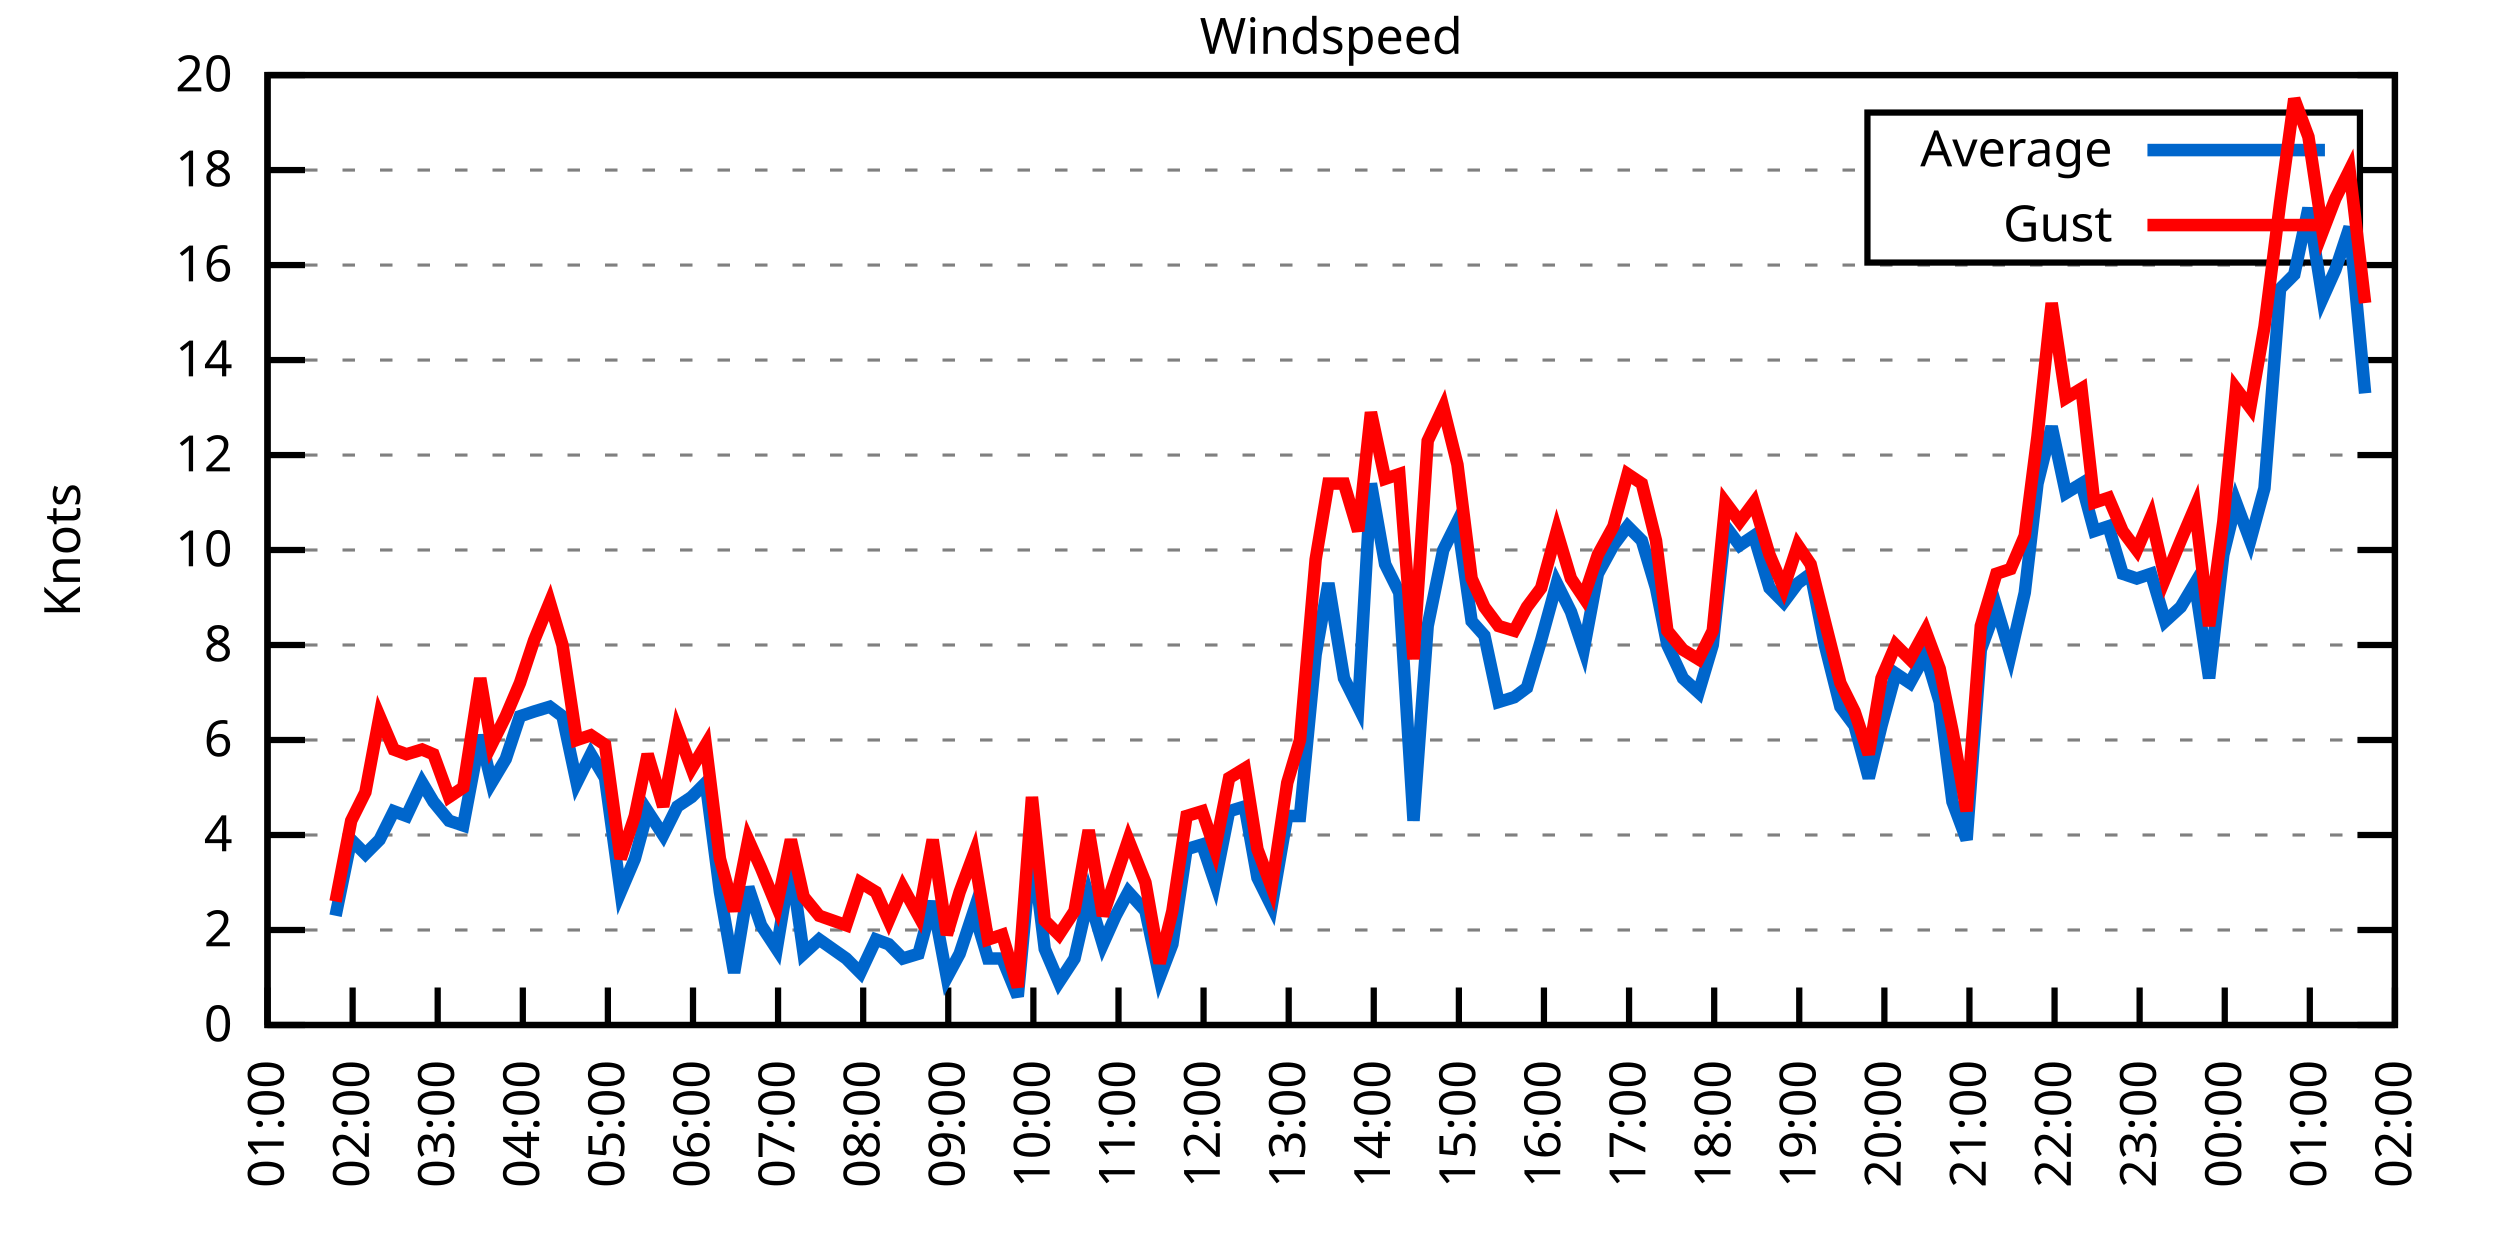
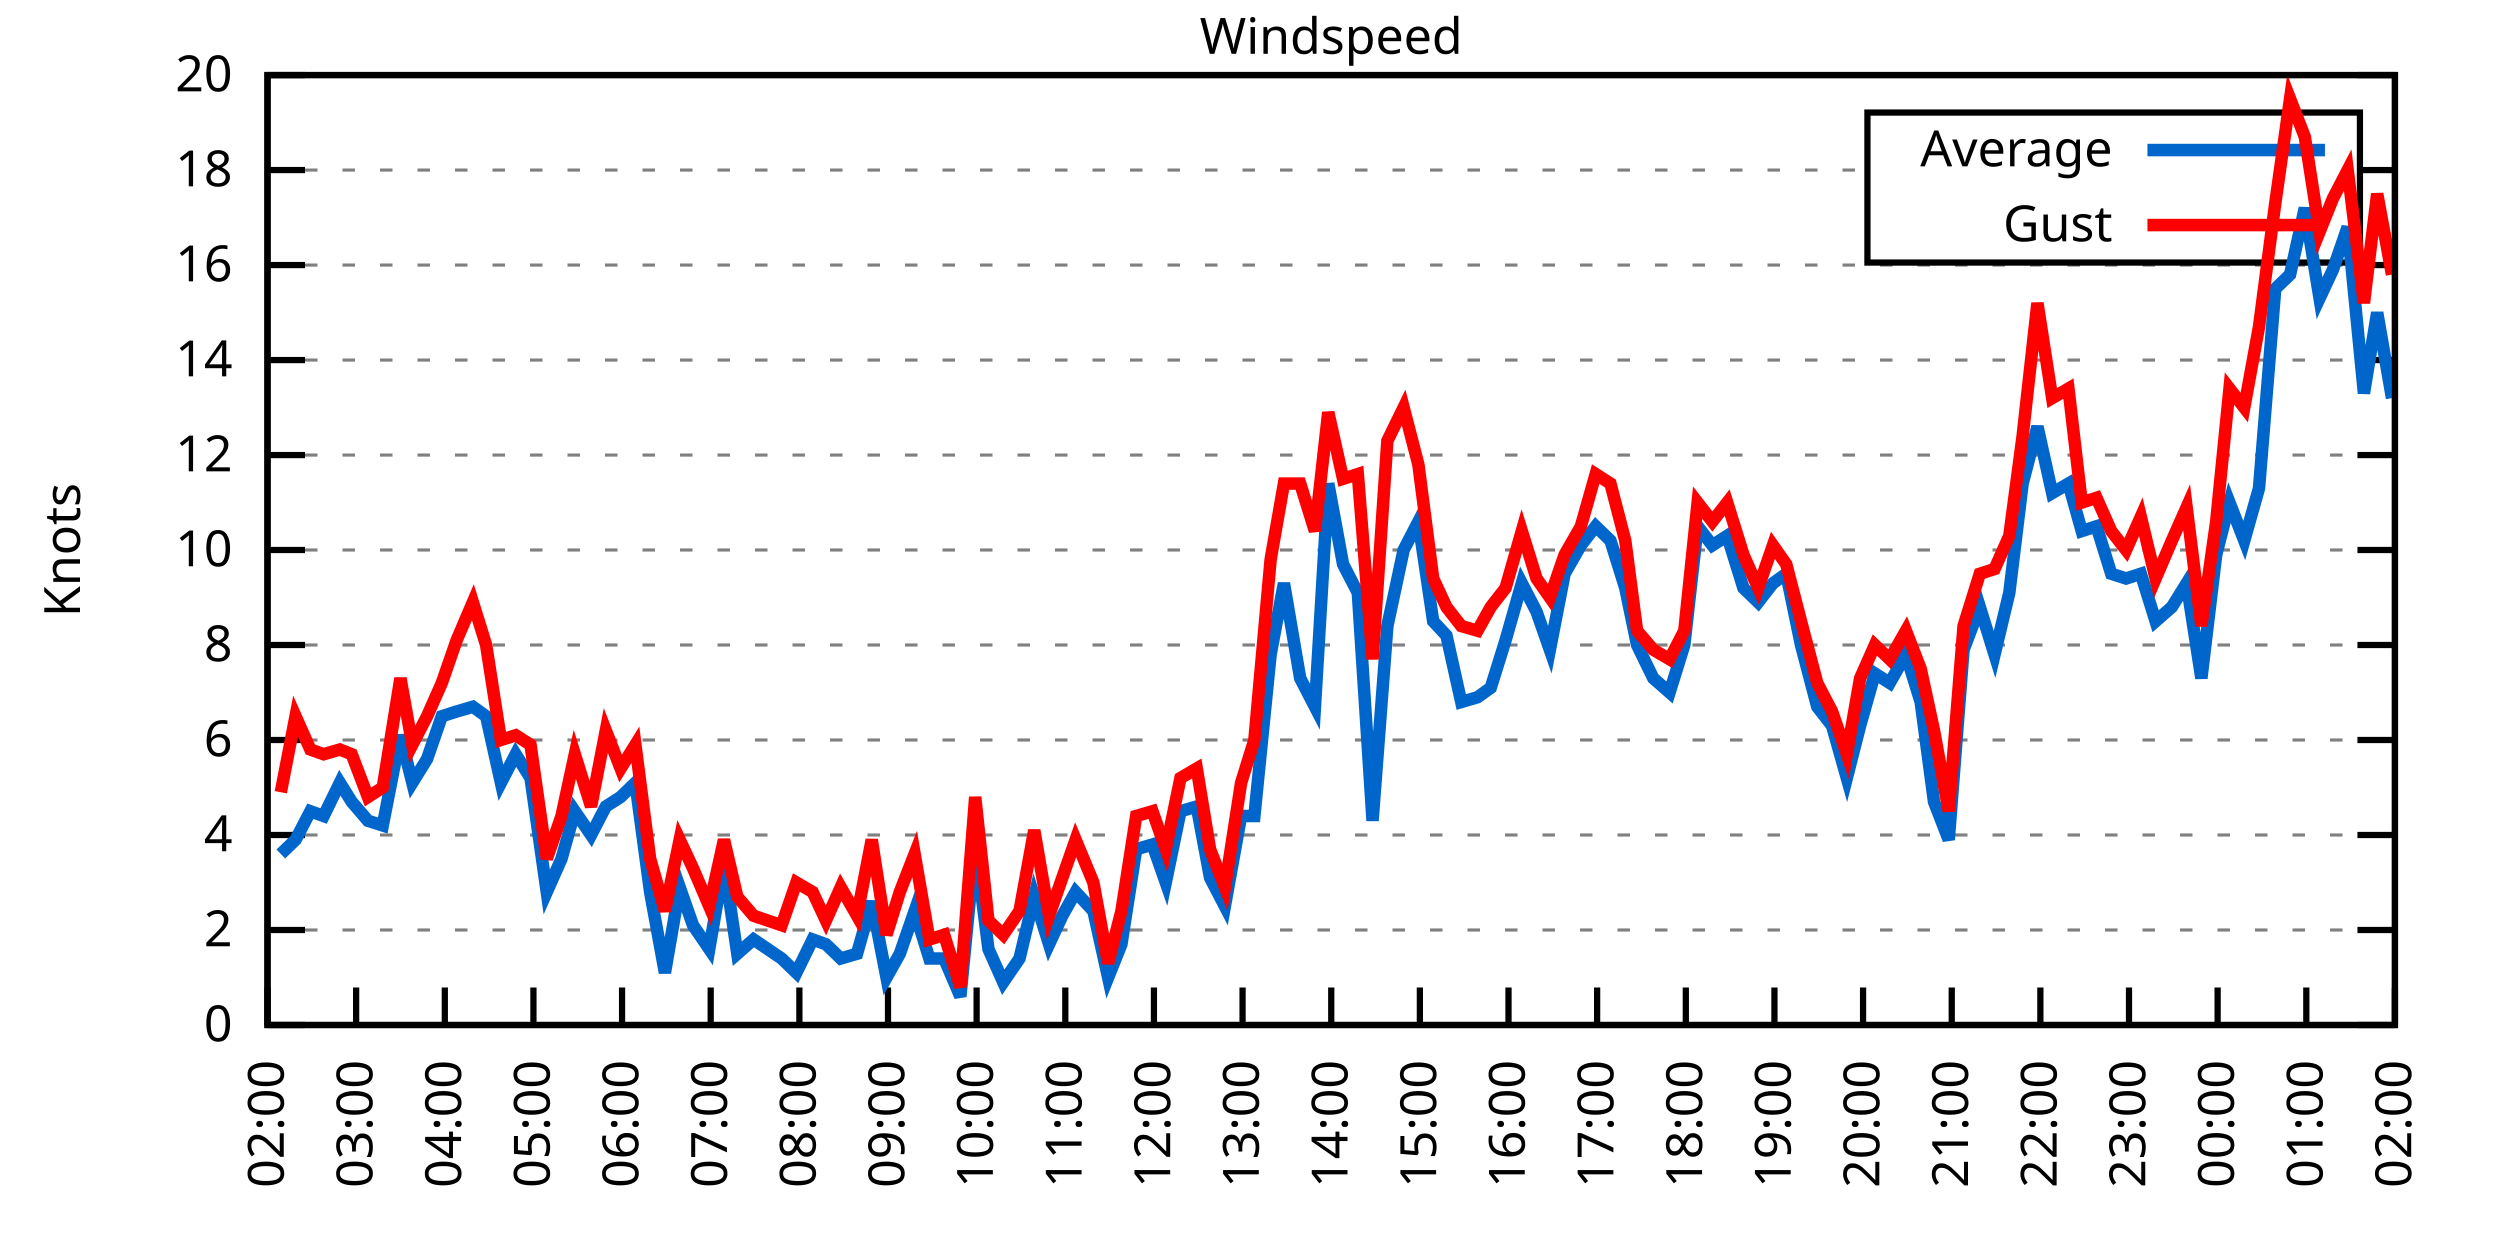
<svg xmlns="http://www.w3.org/2000/svg" xmlns:xlink="http://www.w3.org/1999/xlink" width="400" height="200" viewBox="0 0 400 200">
  <g id="gnuplot_canvas">
    <rect x="0" y="0" width="400" height="200" fill="none" />
    <defs>
      <circle id="gpDot" r="0.5" stroke-width="0.5" stroke="currentColor" />
      <path id="gpPt0" stroke-width="0.333" stroke="currentColor" d="M-1,0 h2 M0,-1 v2" />
      <path id="gpPt1" stroke-width="0.333" stroke="currentColor" d="M-1,-1 L1,1 M1,-1 L-1,1" />
      <path id="gpPt2" stroke-width="0.333" stroke="currentColor" d="M-1,0 L1,0 M0,-1 L0,1 M-1,-1 L1,1 M-1,1 L1,-1" />
      <rect id="gpPt3" stroke-width="0.333" stroke="currentColor" x="-1" y="-1" width="2" height="2" />
      <rect id="gpPt4" stroke-width="0.333" stroke="currentColor" fill="currentColor" x="-1" y="-1" width="2" height="2" />
      <circle id="gpPt5" stroke-width="0.333" stroke="currentColor" cx="0" cy="0" r="1" />
      <use xlink:href="#gpPt5" id="gpPt6" fill="currentColor" stroke="none" />
      <path id="gpPt7" stroke-width="0.333" stroke="currentColor" d="M0,-1.33 L-1.33,0.67 L1.33,0.67 z" />
      <use xlink:href="#gpPt7" id="gpPt8" fill="currentColor" stroke="none" />
      <use xlink:href="#gpPt7" id="gpPt9" stroke="currentColor" transform="rotate(180)" />
      <use xlink:href="#gpPt9" id="gpPt10" fill="currentColor" stroke="none" />
      <use xlink:href="#gpPt3" id="gpPt11" stroke="currentColor" transform="rotate(45)" />
      <use xlink:href="#gpPt11" id="gpPt12" fill="currentColor" stroke="none" />
      <path id="gpPt13" stroke-width="0.333" stroke="currentColor" d="M0,1.330 L1.265,0.411 L0.782,-1.067 L-0.782,-1.076 L-1.265,0.411 z" />
      <use xlink:href="#gpPt13" id="gpPt14" fill="currentColor" stroke="none" />
      <filter id="textbox" filterUnits="objectBoundingBox" x="0" y="0" height="1" width="1">
        <feFlood flood-color="white" flood-opacity="1" result="bgnd" />
        <feComposite in="SourceGraphic" in2="bgnd" operator="atop" />
      </filter>
      <filter id="greybox" filterUnits="objectBoundingBox" x="0" y="0" height="1" width="1">
        <feFlood flood-color="lightgrey" flood-opacity="1" result="grey" />
        <feComposite in="SourceGraphic" in2="grey" operator="atop" />
      </filter>
    </defs>
    <g fill="none" color="white" stroke="currentColor" stroke-width="1.00" stroke-linecap="butt" stroke-linejoin="miter">
</g>
    <g fill="none" color="black" stroke="currentColor" stroke-width="1.00" stroke-linecap="butt" stroke-linejoin="miter">
      <g stroke="none" shape-rendering="crispEdges">
        <polygon fill="rgb(255, 255, 255)" points="42.80,164.00 383.18,164.00 383.18,12.02 42.80,12.02 " />
      </g>
    </g>
    <g fill="none" color="black" stroke="currentColor" stroke-width="1.00" stroke-linecap="butt" stroke-linejoin="miter">
</g>
    <g fill="none" color="black" stroke="black" stroke-width="0.50" stroke-linecap="butt" stroke-linejoin="miter">
</g>
    <g fill="none" color="gray" stroke="currentColor" stroke-width="0.50" stroke-linecap="butt" stroke-linejoin="miter">
      <path stroke="gray" stroke-dasharray="2,4" class="gridline" d="M42.80,164.00 L383.19,164.00  " />
    </g>
    <g fill="none" color="gray" stroke="gray" stroke-width="1.00" stroke-linecap="butt" stroke-linejoin="miter">
</g>
    <g fill="none" color="black" stroke="currentColor" stroke-width="1.00" stroke-linecap="butt" stroke-linejoin="miter">
      <path stroke="black" d="M42.80,164.00 L48.80,164.00 M383.19,164.00 L377.19,164.00  " />
      <g transform="translate(37.20,166.60)" stroke="none" fill="black" font-family="Sans" font-size="8.00" text-anchor="end">
        <text>
          <tspan font-family="Sans"> 0</tspan>
        </text>
      </g>
    </g>
    <g fill="none" color="black" stroke="currentColor" stroke-width="1.00" stroke-linecap="butt" stroke-linejoin="miter">
</g>
    <g fill="none" color="black" stroke="black" stroke-width="0.50" stroke-linecap="butt" stroke-linejoin="miter">
</g>
    <g fill="none" color="gray" stroke="currentColor" stroke-width="0.50" stroke-linecap="butt" stroke-linejoin="miter">
      <path stroke="gray" stroke-dasharray="2,4" class="gridline" d="M42.80,148.80 L383.19,148.80  " />
    </g>
    <g fill="none" color="gray" stroke="gray" stroke-width="1.00" stroke-linecap="butt" stroke-linejoin="miter">
</g>
    <g fill="none" color="black" stroke="currentColor" stroke-width="1.00" stroke-linecap="butt" stroke-linejoin="miter">
      <path stroke="black" d="M42.80,148.80 L48.80,148.80 M383.19,148.80 L377.19,148.80  " />
      <g transform="translate(37.20,151.40)" stroke="none" fill="black" font-family="Sans" font-size="8.00" text-anchor="end">
        <text>
          <tspan font-family="Sans"> 2</tspan>
        </text>
      </g>
    </g>
    <g fill="none" color="black" stroke="currentColor" stroke-width="1.00" stroke-linecap="butt" stroke-linejoin="miter">
</g>
    <g fill="none" color="black" stroke="black" stroke-width="0.50" stroke-linecap="butt" stroke-linejoin="miter">
</g>
    <g fill="none" color="gray" stroke="currentColor" stroke-width="0.50" stroke-linecap="butt" stroke-linejoin="miter">
      <path stroke="gray" stroke-dasharray="2,4" class="gridline" d="M42.80,133.60 L383.19,133.60  " />
    </g>
    <g fill="none" color="gray" stroke="gray" stroke-width="1.00" stroke-linecap="butt" stroke-linejoin="miter">
</g>
    <g fill="none" color="black" stroke="currentColor" stroke-width="1.00" stroke-linecap="butt" stroke-linejoin="miter">
      <path stroke="black" d="M42.80,133.60 L48.80,133.60 M383.19,133.60 L377.19,133.60  " />
      <g transform="translate(37.20,136.20)" stroke="none" fill="black" font-family="Sans" font-size="8.00" text-anchor="end">
        <text>
          <tspan font-family="Sans"> 4</tspan>
        </text>
      </g>
    </g>
    <g fill="none" color="black" stroke="currentColor" stroke-width="1.00" stroke-linecap="butt" stroke-linejoin="miter">
</g>
    <g fill="none" color="black" stroke="black" stroke-width="0.50" stroke-linecap="butt" stroke-linejoin="miter">
</g>
    <g fill="none" color="gray" stroke="currentColor" stroke-width="0.50" stroke-linecap="butt" stroke-linejoin="miter">
      <path stroke="gray" stroke-dasharray="2,4" class="gridline" d="M42.80,118.40 L383.19,118.40  " />
    </g>
    <g fill="none" color="gray" stroke="gray" stroke-width="1.00" stroke-linecap="butt" stroke-linejoin="miter">
</g>
    <g fill="none" color="black" stroke="currentColor" stroke-width="1.00" stroke-linecap="butt" stroke-linejoin="miter">
      <path stroke="black" d="M42.80,118.40 L48.80,118.40 M383.19,118.40 L377.19,118.40  " />
      <g transform="translate(37.20,121.00)" stroke="none" fill="black" font-family="Sans" font-size="8.00" text-anchor="end">
        <text>
          <tspan font-family="Sans"> 6</tspan>
        </text>
      </g>
    </g>
    <g fill="none" color="black" stroke="currentColor" stroke-width="1.00" stroke-linecap="butt" stroke-linejoin="miter">
</g>
    <g fill="none" color="black" stroke="black" stroke-width="0.50" stroke-linecap="butt" stroke-linejoin="miter">
</g>
    <g fill="none" color="gray" stroke="currentColor" stroke-width="0.50" stroke-linecap="butt" stroke-linejoin="miter">
      <path stroke="gray" stroke-dasharray="2,4" class="gridline" d="M42.80,103.20 L383.19,103.20  " />
    </g>
    <g fill="none" color="gray" stroke="gray" stroke-width="1.00" stroke-linecap="butt" stroke-linejoin="miter">
</g>
    <g fill="none" color="black" stroke="currentColor" stroke-width="1.00" stroke-linecap="butt" stroke-linejoin="miter">
      <path stroke="black" d="M42.80,103.20 L48.80,103.20 M383.19,103.20 L377.19,103.20  " />
      <g transform="translate(37.20,105.80)" stroke="none" fill="black" font-family="Sans" font-size="8.00" text-anchor="end">
        <text>
          <tspan font-family="Sans"> 8</tspan>
        </text>
      </g>
    </g>
    <g fill="none" color="black" stroke="currentColor" stroke-width="1.00" stroke-linecap="butt" stroke-linejoin="miter">
</g>
    <g fill="none" color="black" stroke="black" stroke-width="0.50" stroke-linecap="butt" stroke-linejoin="miter">
</g>
    <g fill="none" color="gray" stroke="currentColor" stroke-width="0.50" stroke-linecap="butt" stroke-linejoin="miter">
      <path stroke="gray" stroke-dasharray="2,4" class="gridline" d="M42.80,88.00 L383.19,88.00  " />
    </g>
    <g fill="none" color="gray" stroke="gray" stroke-width="1.00" stroke-linecap="butt" stroke-linejoin="miter">
</g>
    <g fill="none" color="black" stroke="currentColor" stroke-width="1.00" stroke-linecap="butt" stroke-linejoin="miter">
      <path stroke="black" d="M42.80,88.00 L48.80,88.00 M383.19,88.00 L377.19,88.00  " />
      <g transform="translate(37.20,90.60)" stroke="none" fill="black" font-family="Sans" font-size="8.00" text-anchor="end">
        <text>
          <tspan font-family="Sans"> 10</tspan>
        </text>
      </g>
    </g>
    <g fill="none" color="black" stroke="currentColor" stroke-width="1.00" stroke-linecap="butt" stroke-linejoin="miter">
</g>
    <g fill="none" color="black" stroke="black" stroke-width="0.50" stroke-linecap="butt" stroke-linejoin="miter">
</g>
    <g fill="none" color="gray" stroke="currentColor" stroke-width="0.50" stroke-linecap="butt" stroke-linejoin="miter">
      <path stroke="gray" stroke-dasharray="2,4" class="gridline" d="M42.80,72.81 L383.19,72.81  " />
    </g>
    <g fill="none" color="gray" stroke="gray" stroke-width="1.00" stroke-linecap="butt" stroke-linejoin="miter">
</g>
    <g fill="none" color="black" stroke="currentColor" stroke-width="1.00" stroke-linecap="butt" stroke-linejoin="miter">
      <path stroke="black" d="M42.80,72.81 L48.80,72.81 M383.19,72.81 L377.19,72.81  " />
      <g transform="translate(37.20,75.41)" stroke="none" fill="black" font-family="Sans" font-size="8.00" text-anchor="end">
        <text>
          <tspan font-family="Sans"> 12</tspan>
        </text>
      </g>
    </g>
    <g fill="none" color="black" stroke="currentColor" stroke-width="1.00" stroke-linecap="butt" stroke-linejoin="miter">
</g>
    <g fill="none" color="black" stroke="black" stroke-width="0.50" stroke-linecap="butt" stroke-linejoin="miter">
</g>
    <g fill="none" color="gray" stroke="currentColor" stroke-width="0.50" stroke-linecap="butt" stroke-linejoin="miter">
      <path stroke="gray" stroke-dasharray="2,4" class="gridline" d="M42.80,57.61 L383.19,57.61  " />
    </g>
    <g fill="none" color="gray" stroke="gray" stroke-width="1.00" stroke-linecap="butt" stroke-linejoin="miter">
</g>
    <g fill="none" color="black" stroke="currentColor" stroke-width="1.00" stroke-linecap="butt" stroke-linejoin="miter">
      <path stroke="black" d="M42.80,57.61 L48.80,57.61 M383.19,57.61 L377.19,57.61  " />
      <g transform="translate(37.20,60.21)" stroke="none" fill="black" font-family="Sans" font-size="8.00" text-anchor="end">
        <text>
          <tspan font-family="Sans"> 14</tspan>
        </text>
      </g>
    </g>
    <g fill="none" color="black" stroke="currentColor" stroke-width="1.00" stroke-linecap="butt" stroke-linejoin="miter">
</g>
    <g fill="none" color="black" stroke="black" stroke-width="0.50" stroke-linecap="butt" stroke-linejoin="miter">
</g>
    <g fill="none" color="gray" stroke="currentColor" stroke-width="0.50" stroke-linecap="butt" stroke-linejoin="miter">
      <path stroke="gray" stroke-dasharray="2,4" class="gridline" d="M42.80,42.41 L383.19,42.41  " />
    </g>
    <g fill="none" color="gray" stroke="gray" stroke-width="1.00" stroke-linecap="butt" stroke-linejoin="miter">
</g>
    <g fill="none" color="black" stroke="currentColor" stroke-width="1.00" stroke-linecap="butt" stroke-linejoin="miter">
      <path stroke="black" d="M42.80,42.41 L48.80,42.41 M383.19,42.41 L377.19,42.41  " />
      <g transform="translate(37.20,45.01)" stroke="none" fill="black" font-family="Sans" font-size="8.00" text-anchor="end">
        <text>
          <tspan font-family="Sans"> 16</tspan>
        </text>
      </g>
    </g>
    <g fill="none" color="black" stroke="currentColor" stroke-width="1.00" stroke-linecap="butt" stroke-linejoin="miter">
</g>
    <g fill="none" color="black" stroke="black" stroke-width="0.50" stroke-linecap="butt" stroke-linejoin="miter">
</g>
    <g fill="none" color="gray" stroke="currentColor" stroke-width="0.50" stroke-linecap="butt" stroke-linejoin="miter">
      <path stroke="gray" stroke-dasharray="2,4" class="gridline" d="M42.80,27.21 L298.79,27.21 M377.59,27.21 L383.19,27.21  " />
    </g>
    <g fill="none" color="gray" stroke="gray" stroke-width="1.00" stroke-linecap="butt" stroke-linejoin="miter">
</g>
    <g fill="none" color="black" stroke="currentColor" stroke-width="1.00" stroke-linecap="butt" stroke-linejoin="miter">
      <path stroke="black" d="M42.80,27.21 L48.80,27.21 M383.19,27.21 L377.19,27.21  " />
      <g transform="translate(37.20,29.81)" stroke="none" fill="black" font-family="Sans" font-size="8.00" text-anchor="end">
        <text>
          <tspan font-family="Sans"> 18</tspan>
        </text>
      </g>
    </g>
    <g fill="none" color="black" stroke="currentColor" stroke-width="1.00" stroke-linecap="butt" stroke-linejoin="miter">
</g>
    <g fill="none" color="black" stroke="black" stroke-width="0.50" stroke-linecap="butt" stroke-linejoin="miter">
</g>
    <g fill="none" color="gray" stroke="currentColor" stroke-width="0.50" stroke-linecap="butt" stroke-linejoin="miter">
      <path stroke="gray" stroke-dasharray="2,4" class="gridline" d="M42.80,12.01 L383.19,12.01  " />
    </g>
    <g fill="none" color="gray" stroke="gray" stroke-width="1.00" stroke-linecap="butt" stroke-linejoin="miter">
</g>
    <g fill="none" color="black" stroke="currentColor" stroke-width="1.00" stroke-linecap="butt" stroke-linejoin="miter">
      <path stroke="black" d="M42.80,12.01 L48.80,12.01 M383.19,12.01 L377.19,12.01  " />
      <g transform="translate(37.20,14.61)" stroke="none" fill="black" font-family="Sans" font-size="8.00" text-anchor="end">
        <text>
          <tspan font-family="Sans"> 20</tspan>
        </text>
      </g>
    </g>
    <g fill="none" color="black" stroke="currentColor" stroke-width="1.00" stroke-linecap="butt" stroke-linejoin="miter">
      <path stroke="black" d="M42.80,164.00 L42.80,158.00  " />
      <g transform="translate(45.40,169.60) rotate(270.00)" stroke="none" fill="black" font-family="Sans" font-size="8.00" text-anchor="end">
        <text>
-           <tspan font-family="Sans">01:00</tspan>
-         </text>
-       </g>
-     </g>
-     <g fill="none" color="black" stroke="currentColor" stroke-width="1.00" stroke-linecap="butt" stroke-linejoin="miter">
-       <path stroke="black" d="M56.42,164.00 L56.42,158.00  " />
-       <g transform="translate(59.02,169.60) rotate(270.00)" stroke="none" fill="black" font-family="Sans" font-size="8.00" text-anchor="end">
-         <text>
          <tspan font-family="Sans">02:00</tspan>
        </text>
      </g>
    </g>
    <g fill="none" color="black" stroke="currentColor" stroke-width="1.00" stroke-linecap="butt" stroke-linejoin="miter">
-       <path stroke="black" d="M70.03,164.00 L70.03,158.00  " />
-       <g transform="translate(72.63,169.60) rotate(270.00)" stroke="none" fill="black" font-family="Sans" font-size="8.00" text-anchor="end">
+       <path stroke="black" d="M56.98,164.00 L56.98,158.00  " />
+       <g transform="translate(59.58,169.60) rotate(270.00)" stroke="none" fill="black" font-family="Sans" font-size="8.00" text-anchor="end">
        <text>
          <tspan font-family="Sans">03:00</tspan>
        </text>
      </g>
    </g>
    <g fill="none" color="black" stroke="currentColor" stroke-width="1.00" stroke-linecap="butt" stroke-linejoin="miter">
-       <path stroke="black" d="M83.65,164.00 L83.65,158.00  " />
-       <g transform="translate(86.25,169.60) rotate(270.00)" stroke="none" fill="black" font-family="Sans" font-size="8.00" text-anchor="end">
+       <path stroke="black" d="M71.17,164.00 L71.17,158.00  " />
+       <g transform="translate(73.77,169.60) rotate(270.00)" stroke="none" fill="black" font-family="Sans" font-size="8.00" text-anchor="end">
        <text>
          <tspan font-family="Sans">04:00</tspan>
        </text>
      </g>
    </g>
    <g fill="none" color="black" stroke="currentColor" stroke-width="1.00" stroke-linecap="butt" stroke-linejoin="miter">
-       <path stroke="black" d="M97.26,164.00 L97.26,158.00  " />
-       <g transform="translate(99.86,169.60) rotate(270.00)" stroke="none" fill="black" font-family="Sans" font-size="8.00" text-anchor="end">
+       <path stroke="black" d="M85.35,164.00 L85.35,158.00  " />
+       <g transform="translate(87.95,169.60) rotate(270.00)" stroke="none" fill="black" font-family="Sans" font-size="8.00" text-anchor="end">
        <text>
          <tspan font-family="Sans">05:00</tspan>
        </text>
      </g>
    </g>
    <g fill="none" color="black" stroke="currentColor" stroke-width="1.00" stroke-linecap="butt" stroke-linejoin="miter">
-       <path stroke="black" d="M110.88,164.00 L110.88,158.00  " />
-       <g transform="translate(113.48,169.60) rotate(270.00)" stroke="none" fill="black" font-family="Sans" font-size="8.00" text-anchor="end">
+       <path stroke="black" d="M99.53,164.00 L99.53,158.00  " />
+       <g transform="translate(102.13,169.60) rotate(270.00)" stroke="none" fill="black" font-family="Sans" font-size="8.00" text-anchor="end">
        <text>
          <tspan font-family="Sans">06:00</tspan>
        </text>
      </g>
    </g>
    <g fill="none" color="black" stroke="currentColor" stroke-width="1.00" stroke-linecap="butt" stroke-linejoin="miter">
-       <path stroke="black" d="M124.49,164.00 L124.49,158.00  " />
-       <g transform="translate(127.09,169.60) rotate(270.00)" stroke="none" fill="black" font-family="Sans" font-size="8.00" text-anchor="end">
+       <path stroke="black" d="M113.71,164.00 L113.71,158.00  " />
+       <g transform="translate(116.31,169.60) rotate(270.00)" stroke="none" fill="black" font-family="Sans" font-size="8.00" text-anchor="end">
        <text>
          <tspan font-family="Sans">07:00</tspan>
        </text>
      </g>
    </g>
    <g fill="none" color="black" stroke="currentColor" stroke-width="1.00" stroke-linecap="butt" stroke-linejoin="miter">
-       <path stroke="black" d="M138.11,164.00 L138.11,158.00  " />
-       <g transform="translate(140.71,169.60) rotate(270.00)" stroke="none" fill="black" font-family="Sans" font-size="8.00" text-anchor="end">
+       <path stroke="black" d="M127.90,164.00 L127.90,158.00  " />
+       <g transform="translate(130.50,169.60) rotate(270.00)" stroke="none" fill="black" font-family="Sans" font-size="8.00" text-anchor="end">
        <text>
          <tspan font-family="Sans">08:00</tspan>
        </text>
      </g>
    </g>
    <g fill="none" color="black" stroke="currentColor" stroke-width="1.00" stroke-linecap="butt" stroke-linejoin="miter">
-       <path stroke="black" d="M151.72,164.00 L151.72,158.00  " />
-       <g transform="translate(154.32,169.60) rotate(270.00)" stroke="none" fill="black" font-family="Sans" font-size="8.00" text-anchor="end">
+       <path stroke="black" d="M142.08,164.00 L142.08,158.00  " />
+       <g transform="translate(144.68,169.60) rotate(270.00)" stroke="none" fill="black" font-family="Sans" font-size="8.00" text-anchor="end">
        <text>
          <tspan font-family="Sans">09:00</tspan>
        </text>
      </g>
    </g>
    <g fill="none" color="black" stroke="currentColor" stroke-width="1.00" stroke-linecap="butt" stroke-linejoin="miter">
-       <path stroke="black" d="M165.34,164.00 L165.34,158.00  " />
-       <g transform="translate(167.94,169.60) rotate(270.00)" stroke="none" fill="black" font-family="Sans" font-size="8.00" text-anchor="end">
+       <path stroke="black" d="M156.26,164.00 L156.26,158.00  " />
+       <g transform="translate(158.86,169.60) rotate(270.00)" stroke="none" fill="black" font-family="Sans" font-size="8.00" text-anchor="end">
        <text>
          <tspan font-family="Sans">10:00</tspan>
        </text>
      </g>
    </g>
    <g fill="none" color="black" stroke="currentColor" stroke-width="1.00" stroke-linecap="butt" stroke-linejoin="miter">
-       <path stroke="black" d="M178.96,164.00 L178.96,158.00  " />
-       <g transform="translate(181.56,169.60) rotate(270.00)" stroke="none" fill="black" font-family="Sans" font-size="8.00" text-anchor="end">
+       <path stroke="black" d="M170.45,164.00 L170.45,158.00  " />
+       <g transform="translate(173.05,169.60) rotate(270.00)" stroke="none" fill="black" font-family="Sans" font-size="8.00" text-anchor="end">
        <text>
          <tspan font-family="Sans">11:00</tspan>
        </text>
      </g>
    </g>
    <g fill="none" color="black" stroke="currentColor" stroke-width="1.00" stroke-linecap="butt" stroke-linejoin="miter">
-       <path stroke="black" d="M192.57,164.00 L192.57,158.00  " />
-       <g transform="translate(195.17,169.60) rotate(270.00)" stroke="none" fill="black" font-family="Sans" font-size="8.00" text-anchor="end">
+       <path stroke="black" d="M184.63,164.00 L184.63,158.00  " />
+       <g transform="translate(187.23,169.60) rotate(270.00)" stroke="none" fill="black" font-family="Sans" font-size="8.00" text-anchor="end">
        <text>
          <tspan font-family="Sans">12:00</tspan>
        </text>
      </g>
    </g>
    <g fill="none" color="black" stroke="currentColor" stroke-width="1.00" stroke-linecap="butt" stroke-linejoin="miter">
-       <path stroke="black" d="M206.19,164.00 L206.19,158.00  " />
-       <g transform="translate(208.79,169.60) rotate(270.00)" stroke="none" fill="black" font-family="Sans" font-size="8.00" text-anchor="end">
+       <path stroke="black" d="M198.81,164.00 L198.81,158.00  " />
+       <g transform="translate(201.41,169.60) rotate(270.00)" stroke="none" fill="black" font-family="Sans" font-size="8.00" text-anchor="end">
        <text>
          <tspan font-family="Sans">13:00</tspan>
        </text>
      </g>
    </g>
    <g fill="none" color="black" stroke="currentColor" stroke-width="1.00" stroke-linecap="butt" stroke-linejoin="miter">
-       <path stroke="black" d="M219.80,164.00 L219.80,158.00  " />
-       <g transform="translate(222.40,169.60) rotate(270.00)" stroke="none" fill="black" font-family="Sans" font-size="8.00" text-anchor="end">
+       <path stroke="black" d="M213.00,164.00 L213.00,158.00  " />
+       <g transform="translate(215.60,169.60) rotate(270.00)" stroke="none" fill="black" font-family="Sans" font-size="8.00" text-anchor="end">
        <text>
          <tspan font-family="Sans">14:00</tspan>
        </text>
      </g>
    </g>
    <g fill="none" color="black" stroke="currentColor" stroke-width="1.00" stroke-linecap="butt" stroke-linejoin="miter">
-       <path stroke="black" d="M233.42,164.00 L233.42,158.00  " />
-       <g transform="translate(236.02,169.60) rotate(270.00)" stroke="none" fill="black" font-family="Sans" font-size="8.00" text-anchor="end">
+       <path stroke="black" d="M227.18,164.00 L227.18,158.00  " />
+       <g transform="translate(229.78,169.60) rotate(270.00)" stroke="none" fill="black" font-family="Sans" font-size="8.00" text-anchor="end">
        <text>
          <tspan font-family="Sans">15:00</tspan>
        </text>
      </g>
    </g>
    <g fill="none" color="black" stroke="currentColor" stroke-width="1.00" stroke-linecap="butt" stroke-linejoin="miter">
-       <path stroke="black" d="M247.03,164.00 L247.03,158.00  " />
-       <g transform="translate(249.63,169.60) rotate(270.00)" stroke="none" fill="black" font-family="Sans" font-size="8.00" text-anchor="end">
+       <path stroke="black" d="M241.36,164.00 L241.36,158.00  " />
+       <g transform="translate(243.96,169.60) rotate(270.00)" stroke="none" fill="black" font-family="Sans" font-size="8.00" text-anchor="end">
        <text>
          <tspan font-family="Sans">16:00</tspan>
        </text>
      </g>
    </g>
    <g fill="none" color="black" stroke="currentColor" stroke-width="1.00" stroke-linecap="butt" stroke-linejoin="miter">
-       <path stroke="black" d="M260.65,164.00 L260.65,158.00  " />
-       <g transform="translate(263.25,169.60) rotate(270.00)" stroke="none" fill="black" font-family="Sans" font-size="8.00" text-anchor="end">
+       <path stroke="black" d="M255.54,164.00 L255.54,158.00  " />
+       <g transform="translate(258.14,169.60) rotate(270.00)" stroke="none" fill="black" font-family="Sans" font-size="8.00" text-anchor="end">
        <text>
          <tspan font-family="Sans">17:00</tspan>
        </text>
      </g>
    </g>
    <g fill="none" color="black" stroke="currentColor" stroke-width="1.00" stroke-linecap="butt" stroke-linejoin="miter">
-       <path stroke="black" d="M274.27,164.00 L274.27,158.00  " />
-       <g transform="translate(276.87,169.60) rotate(270.00)" stroke="none" fill="black" font-family="Sans" font-size="8.00" text-anchor="end">
+       <path stroke="black" d="M269.73,164.00 L269.73,158.00  " />
+       <g transform="translate(272.33,169.60) rotate(270.00)" stroke="none" fill="black" font-family="Sans" font-size="8.00" text-anchor="end">
        <text>
          <tspan font-family="Sans">18:00</tspan>
        </text>
      </g>
    </g>
    <g fill="none" color="black" stroke="currentColor" stroke-width="1.00" stroke-linecap="butt" stroke-linejoin="miter">
-       <path stroke="black" d="M287.88,164.00 L287.88,158.00  " />
-       <g transform="translate(290.48,169.60) rotate(270.00)" stroke="none" fill="black" font-family="Sans" font-size="8.00" text-anchor="end">
+       <path stroke="black" d="M283.91,164.00 L283.91,158.00  " />
+       <g transform="translate(286.51,169.60) rotate(270.00)" stroke="none" fill="black" font-family="Sans" font-size="8.00" text-anchor="end">
        <text>
          <tspan font-family="Sans">19:00</tspan>
        </text>
      </g>
    </g>
    <g fill="none" color="black" stroke="currentColor" stroke-width="1.00" stroke-linecap="butt" stroke-linejoin="miter">
-       <path stroke="black" d="M301.50,164.00 L301.50,158.00  " />
-       <g transform="translate(304.10,169.60) rotate(270.00)" stroke="none" fill="black" font-family="Sans" font-size="8.00" text-anchor="end">
+       <path stroke="black" d="M298.09,164.00 L298.09,158.00  " />
+       <g transform="translate(300.69,169.60) rotate(270.00)" stroke="none" fill="black" font-family="Sans" font-size="8.00" text-anchor="end">
        <text>
          <tspan font-family="Sans">20:00</tspan>
        </text>
      </g>
    </g>
    <g fill="none" color="black" stroke="currentColor" stroke-width="1.00" stroke-linecap="butt" stroke-linejoin="miter">
-       <path stroke="black" d="M315.11,164.00 L315.11,158.00  " />
-       <g transform="translate(317.71,169.60) rotate(270.00)" stroke="none" fill="black" font-family="Sans" font-size="8.00" text-anchor="end">
+       <path stroke="black" d="M312.28,164.00 L312.28,158.00  " />
+       <g transform="translate(314.88,169.60) rotate(270.00)" stroke="none" fill="black" font-family="Sans" font-size="8.00" text-anchor="end">
        <text>
          <tspan font-family="Sans">21:00</tspan>
        </text>
      </g>
    </g>
    <g fill="none" color="black" stroke="currentColor" stroke-width="1.00" stroke-linecap="butt" stroke-linejoin="miter">
-       <path stroke="black" d="M328.73,164.00 L328.73,158.00  " />
-       <g transform="translate(331.33,169.60) rotate(270.00)" stroke="none" fill="black" font-family="Sans" font-size="8.00" text-anchor="end">
+       <path stroke="black" d="M326.46,164.00 L326.46,158.00  " />
+       <g transform="translate(329.06,169.60) rotate(270.00)" stroke="none" fill="black" font-family="Sans" font-size="8.00" text-anchor="end">
        <text>
          <tspan font-family="Sans">22:00</tspan>
        </text>
      </g>
    </g>
    <g fill="none" color="black" stroke="currentColor" stroke-width="1.00" stroke-linecap="butt" stroke-linejoin="miter">
-       <path stroke="black" d="M342.34,164.00 L342.34,158.00  " />
-       <g transform="translate(344.94,169.60) rotate(270.00)" stroke="none" fill="black" font-family="Sans" font-size="8.00" text-anchor="end">
+       <path stroke="black" d="M340.64,164.00 L340.64,158.00  " />
+       <g transform="translate(343.24,169.60) rotate(270.00)" stroke="none" fill="black" font-family="Sans" font-size="8.00" text-anchor="end">
        <text>
          <tspan font-family="Sans">23:00</tspan>
        </text>
      </g>
    </g>
    <g fill="none" color="black" stroke="currentColor" stroke-width="1.00" stroke-linecap="butt" stroke-linejoin="miter">
-       <path stroke="black" d="M355.96,164.00 L355.96,158.00  " />
-       <g transform="translate(358.56,169.60) rotate(270.00)" stroke="none" fill="black" font-family="Sans" font-size="8.00" text-anchor="end">
+       <path stroke="black" d="M354.82,164.00 L354.82,158.00  " />
+       <g transform="translate(357.42,169.60) rotate(270.00)" stroke="none" fill="black" font-family="Sans" font-size="8.00" text-anchor="end">
        <text>
          <tspan font-family="Sans">00:00</tspan>
        </text>
      </g>
    </g>
    <g fill="none" color="black" stroke="currentColor" stroke-width="1.00" stroke-linecap="butt" stroke-linejoin="miter">
-       <path stroke="black" d="M369.57,164.00 L369.57,158.00  " />
-       <g transform="translate(372.17,169.60) rotate(270.00)" stroke="none" fill="black" font-family="Sans" font-size="8.00" text-anchor="end">
+       <path stroke="black" d="M369.01,164.00 L369.01,158.00  " />
+       <g transform="translate(371.61,169.60) rotate(270.00)" stroke="none" fill="black" font-family="Sans" font-size="8.00" text-anchor="end">
        <text>
          <tspan font-family="Sans">01:00</tspan>
        </text>
      </g>
    </g>
    <g fill="none" color="black" stroke="currentColor" stroke-width="1.00" stroke-linecap="butt" stroke-linejoin="miter">
      <path stroke="black" d="M383.19,164.00 L383.19,158.00  " />
      <g transform="translate(385.79,169.60) rotate(270.00)" stroke="none" fill="black" font-family="Sans" font-size="8.00" text-anchor="end">
        <text>
          <tspan font-family="Sans">02:00</tspan>
        </text>
      </g>
    </g>
    <g fill="none" color="black" stroke="currentColor" stroke-width="1.00" stroke-linecap="butt" stroke-linejoin="miter">
</g>
    <g fill="none" color="black" stroke="currentColor" stroke-width="1.00" stroke-linecap="butt" stroke-linejoin="miter">
      <path stroke="black" d="M42.80,12.01 L42.80,164.00 L383.19,164.00 L383.19,12.01 L42.80,12.01 Z  " />
    </g>
    <g fill="none" color="black" stroke="currentColor" stroke-width="1.00" stroke-linecap="butt" stroke-linejoin="miter">
</g>
    <g fill="none" color="black" stroke="currentColor" stroke-width="1.00" stroke-linecap="butt" stroke-linejoin="miter">
      <path stroke="black" d="M298.79,42.01 L298.79,18.01 L377.59,18.01 L377.59,42.01 L298.79,42.01 Z  " />
    </g>
    <g id="Windspeed_plot_1">
      <g fill="none" color="white" stroke="black" stroke-width="2.00" stroke-linecap="butt" stroke-linejoin="miter">
</g>
      <g fill="none" color="black" stroke="currentColor" stroke-width="2.00" stroke-linecap="butt" stroke-linejoin="miter">
        <g transform="translate(337.99,26.61)" stroke="none" fill="black" font-family="Sans" font-size="8.00" text-anchor="end">
          <text>
            <tspan font-family="Sans">Average</tspan>
          </text>
        </g>
      </g>
      <g fill="none" color="black" stroke="currentColor" stroke-width="2.00" stroke-linecap="butt" stroke-linejoin="miter">
-         <path stroke="rgb(  0, 102, 204)" d="M343.59,24.01 L371.99,24.01 M53.69,146.52 L56.19,134.36 L58.46,136.64 L60.73,134.36 L63.00,129.80 L65.04,130.56   L67.54,125.24 L69.35,128.28 L71.85,131.32 L74.12,132.08 L76.84,117.64 L78.65,125.24 L80.92,121.44 L83.19,114.60   L85.46,113.84 L87.96,113.08 L90.00,114.60 L92.27,125.24 L94.54,120.68 L96.81,124.48 L99.30,142.72 L101.57,137.40   L103.62,129.80 L106.11,133.60 L108.38,129.04 L110.65,127.52 L112.92,125.24 L115.19,142.72 L117.46,155.64 L119.73,141.96   L121.77,148.04 L124.27,151.84 L126.54,138.16 L128.58,152.60 L131.07,150.32 L135.39,153.36 L137.66,155.64 L140.15,150.32   L142.19,151.08 L144.46,153.36 L146.96,152.60 L149.23,144.24 L151.50,156.40 L153.54,152.60 L155.81,145.76 L158.08,153.36   L160.35,153.36 L162.84,159.44 L165.11,135.12 L167.16,151.84 L169.43,157.16 L171.92,153.36 L174.19,143.48 L176.46,151.08   L178.50,146.52 L180.54,142.72 L183.27,145.76 L185.54,156.40 L187.58,151.08 L189.85,135.88 L192.34,135.12 L194.39,141.20   L196.66,129.80 L199.15,129.04 L201.19,140.44 L203.46,145.00 L205.96,130.56 L208.00,130.56 L210.50,104.72 L212.54,93.32   L215.04,108.52 L217.31,113.08 L219.35,77.37 L221.62,90.28 L223.89,94.84 L226.16,131.32 L228.43,100.16 L230.92,88.00   L233.19,83.45 L235.46,99.40 L237.50,101.68 L239.77,112.32 L242.27,111.56 L244.31,110.04 L246.58,102.44 L249.08,93.32   L251.35,97.88 L253.39,103.96 L255.66,91.80 L258.15,87.25 L260.42,84.21 L262.69,86.49 L264.96,94.08 L266.78,103.20   L269.27,108.52 L271.77,110.80 L274.04,103.20 L276.08,84.21 L278.35,87.25 L280.62,85.73 L283.12,94.08 L285.38,96.36   L287.65,93.32 L289.70,91.80 L291.97,103.20 L294.46,113.08 L296.73,116.12 L299.00,124.48 L301.04,116.12 L303.31,107.76   L305.58,109.28 L308.08,104.72 L310.35,112.32 L312.39,128.28 L314.66,134.36 L316.93,103.96 L319.42,97.12 L321.69,104.72   L323.96,94.84 L326.00,77.37 L328.27,68.25 L330.54,78.89 L333.04,77.37 L335.08,84.97 L337.35,84.21 L339.62,91.80   L341.89,92.56 L344.16,91.80 L346.43,99.40 L348.92,97.12 L351.19,93.32 L353.46,108.52 L355.73,88.76 L357.77,80.41   L360.04,86.49 L362.31,78.13 L364.81,46.21 L367.08,43.93 L369.35,33.29 L371.62,47.73 L373.66,43.17 L375.93,36.33   L378.42,62.93  " />
+         <path stroke="rgb(  0, 102, 204)" d="M343.59,24.01 L371.99,24.01 M44.93,136.64 L47.29,134.36 L49.66,129.80 L51.78,130.56 L54.38,125.24 L56.27,128.28   L58.87,131.32 L61.24,132.08 L64.07,117.64 L65.97,125.24 L68.33,121.44 L70.69,114.60 L73.06,113.84 L75.66,113.08   L77.78,114.60 L80.15,125.24 L82.51,120.68 L84.88,124.48 L87.48,142.72 L89.84,137.40 L91.97,129.80 L94.57,133.60   L96.93,129.04 L99.30,127.52 L101.66,125.24 L104.02,142.72 L106.39,155.64 L108.75,141.96 L110.88,148.04 L113.48,151.84   L115.84,138.16 L117.97,152.60 L120.57,150.32 L125.06,153.36 L127.42,155.64 L130.02,150.32 L132.15,151.08 L134.52,153.36   L137.12,152.60 L139.48,144.24 L141.84,156.40 L143.97,152.60 L146.34,145.76 L148.70,153.36 L151.06,153.36 L153.66,159.44   L156.03,135.12 L158.15,151.84 L160.52,157.16 L163.12,153.36 L165.48,143.48 L167.85,151.08 L169.97,146.52 L172.10,142.72   L174.94,145.76 L177.30,156.40 L179.43,151.08 L181.79,135.88 L184.39,135.12 L186.52,141.20 L188.88,129.80 L191.48,129.04   L193.61,140.44 L195.98,145.00 L198.58,130.56 L200.70,130.56 L203.30,104.72 L205.43,93.32 L208.03,108.52 L210.39,113.08   L212.52,77.37 L214.89,90.28 L217.25,94.84 L219.61,131.32 L221.98,100.16 L224.58,88.00 L226.94,83.45 L229.31,99.40   L231.43,101.68 L233.80,112.32 L236.40,111.56 L238.52,110.04 L240.89,102.44 L243.49,93.32 L245.85,97.88 L247.98,103.96   L250.34,91.80 L252.94,87.25 L255.31,84.21 L257.67,86.49 L260.04,94.08 L261.93,103.20 L264.53,108.52 L267.13,110.80   L269.49,103.20 L271.62,84.21 L273.98,87.25 L276.35,85.73 L278.95,94.08 L281.31,96.36 L283.67,93.32 L285.80,91.80   L288.16,103.20 L290.76,113.08 L293.13,116.12 L295.49,124.48 L297.62,116.12 L299.98,107.76 L302.35,109.28 L304.95,104.72   L307.31,112.32 L309.44,128.28 L311.80,134.36 L314.17,103.96 L316.77,97.12 L319.13,104.72 L321.49,94.84 L323.62,77.37   L325.99,68.25 L328.35,78.89 L330.95,77.37 L333.08,84.97 L335.44,84.21 L337.80,91.80 L340.17,92.56 L342.53,91.80   L344.90,99.40 L347.50,97.12 L349.86,93.32 L352.22,108.52 L354.59,88.76 L356.72,80.41 L359.08,86.49 L361.44,78.13   L364.04,46.21 L366.41,43.93 L368.77,33.29 L371.13,47.73 L373.26,43.17 L375.63,36.33 L378.23,62.93 L380.35,50.01   L382.72,63.69  " />
      </g>
    </g>
    <g id="Windspeed_plot_2">
      <g fill="none" color="black" stroke="currentColor" stroke-width="2.00" stroke-linecap="butt" stroke-linejoin="miter">
        <g transform="translate(337.99,38.61)" stroke="none" fill="black" font-family="Sans" font-size="8.00" text-anchor="end">
          <text>
            <tspan font-family="Sans">Gust</tspan>
          </text>
        </g>
      </g>
      <g fill="none" color="black" stroke="currentColor" stroke-width="2.00" stroke-linecap="butt" stroke-linejoin="miter">
-         <path stroke="rgb(255,   0,   0)" d="M343.59,36.01 L371.99,36.01 M53.69,144.24 L56.19,131.32 L58.46,126.76 L60.73,114.60 L63.00,119.92 L65.04,120.68   L67.54,119.92 L69.35,120.68 L71.85,127.52 L74.12,126.00 L76.84,108.52 L78.65,119.16 L80.92,114.60 L83.19,109.28   L85.46,102.44 L87.96,96.36 L90.00,103.20 L92.27,118.40 L94.54,117.64 L96.81,119.16 L99.30,137.40 L101.57,130.56   L103.62,120.68 L106.11,129.04 L108.38,116.88 L110.65,122.96 L112.92,119.16 L115.19,137.40 L117.46,145.76 L119.73,134.36   L121.77,138.92 L124.27,145.00 L126.54,134.36 L128.58,143.48 L131.07,146.52 L135.39,148.04 L137.66,141.20 L140.15,142.72   L142.19,147.28 L144.46,141.96 L146.96,146.52 L149.23,134.36 L151.50,149.56 L153.54,142.72 L155.81,136.64 L158.08,150.32   L160.35,149.56 L162.84,157.92 L165.11,127.52 L167.16,147.28 L169.43,149.56 L171.92,145.76 L174.19,132.84 L176.46,146.52   L178.50,140.44 L180.54,134.36 L183.27,141.20 L185.54,154.12 L187.58,145.76 L189.85,130.56 L192.34,129.80 L194.39,135.88   L196.66,124.48 L199.15,122.96 L201.19,135.88 L203.46,141.96 L205.96,125.24 L208.00,118.40 L210.50,89.52 L212.54,77.37   L215.04,77.37 L217.31,84.97 L219.35,65.97 L221.62,76.61 L223.89,75.85 L226.16,105.48 L228.43,70.53 L230.92,65.21   L233.19,74.33 L235.46,92.56 L237.50,97.12 L239.77,100.16 L242.27,100.92 L244.31,97.12 L246.58,94.08 L249.08,84.97   L251.35,92.56 L253.39,95.60 L255.66,88.76 L258.15,84.21 L260.42,75.85 L262.69,77.37 L264.96,86.49 L266.78,100.92   L269.27,103.96 L271.77,105.48 L274.04,100.92 L276.08,80.41 L278.35,83.45 L280.62,80.41 L283.12,88.76 L285.38,94.08   L287.65,87.25 L289.70,90.28 L291.97,99.40 L294.46,109.28 L296.73,113.84 L299.00,120.68 L301.04,108.52 L303.31,103.20   L305.58,105.48 L308.08,100.92 L310.35,107.00 L312.39,116.88 L314.66,129.80 L316.93,100.16 L319.42,91.80 L321.69,91.04   L323.96,85.73 L326.00,69.77 L328.27,48.49 L330.54,63.69 L333.04,62.17 L335.08,80.41 L337.35,79.65 L339.62,84.97   L341.89,88.00 L344.16,82.69 L346.43,92.56 L348.92,86.49 L351.19,81.17 L353.46,100.16 L355.73,83.45 L357.77,62.17   L360.04,65.21 L362.31,52.29 L364.81,32.53 L367.08,15.81 L369.35,21.89 L371.62,37.09 L373.66,31.77 L375.93,27.21   L378.42,48.49  " />
+         <path stroke="rgb(255,   0,   0)" d="M343.59,36.01 L371.99,36.01 M44.93,126.76 L47.29,114.60 L49.66,119.92 L51.78,120.68 L54.38,119.92 L56.27,120.68   L58.87,127.52 L61.24,126.00 L64.07,108.52 L65.97,119.16 L68.33,114.60 L70.69,109.28 L73.06,102.44 L75.66,96.36   L77.78,103.20 L80.15,118.40 L82.51,117.64 L84.88,119.16 L87.48,137.40 L89.84,130.56 L91.97,120.68 L94.57,129.04   L96.93,116.88 L99.30,122.96 L101.66,119.16 L104.02,137.40 L106.39,145.76 L108.75,134.36 L110.88,138.92 L113.48,145.00   L115.84,134.36 L117.97,143.48 L120.57,146.52 L125.06,148.04 L127.42,141.20 L130.02,142.72 L132.15,147.28 L134.52,141.96   L137.12,146.52 L139.48,134.36 L141.84,149.56 L143.97,142.72 L146.34,136.64 L148.70,150.32 L151.06,149.56 L153.66,157.92   L156.03,127.52 L158.15,147.28 L160.52,149.56 L163.12,145.76 L165.48,132.84 L167.85,146.52 L169.97,140.44 L172.10,134.36   L174.94,141.20 L177.30,154.12 L179.43,145.76 L181.79,130.56 L184.39,129.80 L186.52,135.88 L188.88,124.48 L191.48,122.96   L193.61,135.88 L195.98,141.96 L198.58,125.24 L200.70,118.40 L203.30,89.52 L205.43,77.37 L208.03,77.37 L210.39,84.97   L212.52,65.97 L214.89,76.61 L217.25,75.85 L219.61,105.48 L221.98,70.53 L224.58,65.21 L226.94,74.33 L229.31,92.56   L231.43,97.12 L233.80,100.16 L236.40,100.92 L238.52,97.12 L240.89,94.08 L243.49,84.97 L245.85,92.56 L247.98,95.60   L250.34,88.76 L252.94,84.21 L255.31,75.85 L257.67,77.37 L260.04,86.49 L261.93,100.92 L264.53,103.96 L267.13,105.48   L269.49,100.92 L271.62,80.41 L273.98,83.45 L276.35,80.41 L278.95,88.76 L281.31,94.08 L283.67,87.25 L285.80,90.28   L288.16,99.40 L290.76,109.28 L293.13,113.84 L295.49,120.68 L297.62,108.52 L299.98,103.20 L302.35,105.48 L304.95,100.92   L307.31,107.00 L309.44,116.88 L311.80,129.80 L314.17,100.16 L316.77,91.80 L319.13,91.04 L321.49,85.73 L323.62,69.77   L325.99,48.49 L328.35,63.69 L330.95,62.17 L333.08,80.41 L335.44,79.65 L337.80,84.97 L340.17,88.00 L342.53,82.69   L344.90,92.56 L347.50,86.49 L349.86,81.17 L352.22,100.16 L354.59,83.45 L356.72,62.17 L359.08,65.21 L361.44,52.29   L364.04,32.53 L366.41,15.81 L368.77,21.89 L371.13,37.09 L373.26,31.77 L375.63,27.21 L378.23,48.49 L380.35,31.01   L382.72,43.93  " />
      </g>
    </g>
    <g fill="none" color="black" stroke="currentColor" stroke-width="2.00" stroke-linecap="butt" stroke-linejoin="miter">
</g>
    <g fill="none" color="black" stroke="black" stroke-width="1.00" stroke-linecap="butt" stroke-linejoin="miter">
</g>
    <g fill="none" color="black" stroke="currentColor" stroke-width="1.00" stroke-linecap="butt" stroke-linejoin="miter">
      <path stroke="black" d="M42.80,12.01 L42.80,164.00 L383.19,164.00 L383.19,12.01 L42.80,12.01 Z  " />
      <g transform="translate(12.80,88.01) rotate(270.00)" stroke="none" fill="black" font-family="Sans" font-size="8.00" text-anchor="middle">
        <text>
          <tspan font-family="Sans">Knots</tspan>
        </text>
      </g>
    </g>
    <g fill="none" color="black" stroke="currentColor" stroke-width="1.00" stroke-linecap="butt" stroke-linejoin="miter">
</g>
    <g fill="none" color="black" stroke="currentColor" stroke-width="1.00" stroke-linecap="butt" stroke-linejoin="miter">
      <g transform="translate(212.99,8.61)" stroke="none" fill="black" font-family="Sans" font-size="8.00" text-anchor="middle">
        <text>
          <tspan font-family="Sans">Windspeed</tspan>
        </text>
      </g>
    </g>
    <g fill="none" color="black" stroke="currentColor" stroke-width="1.00" stroke-linecap="butt" stroke-linejoin="miter">
</g>
  </g>
</svg>
